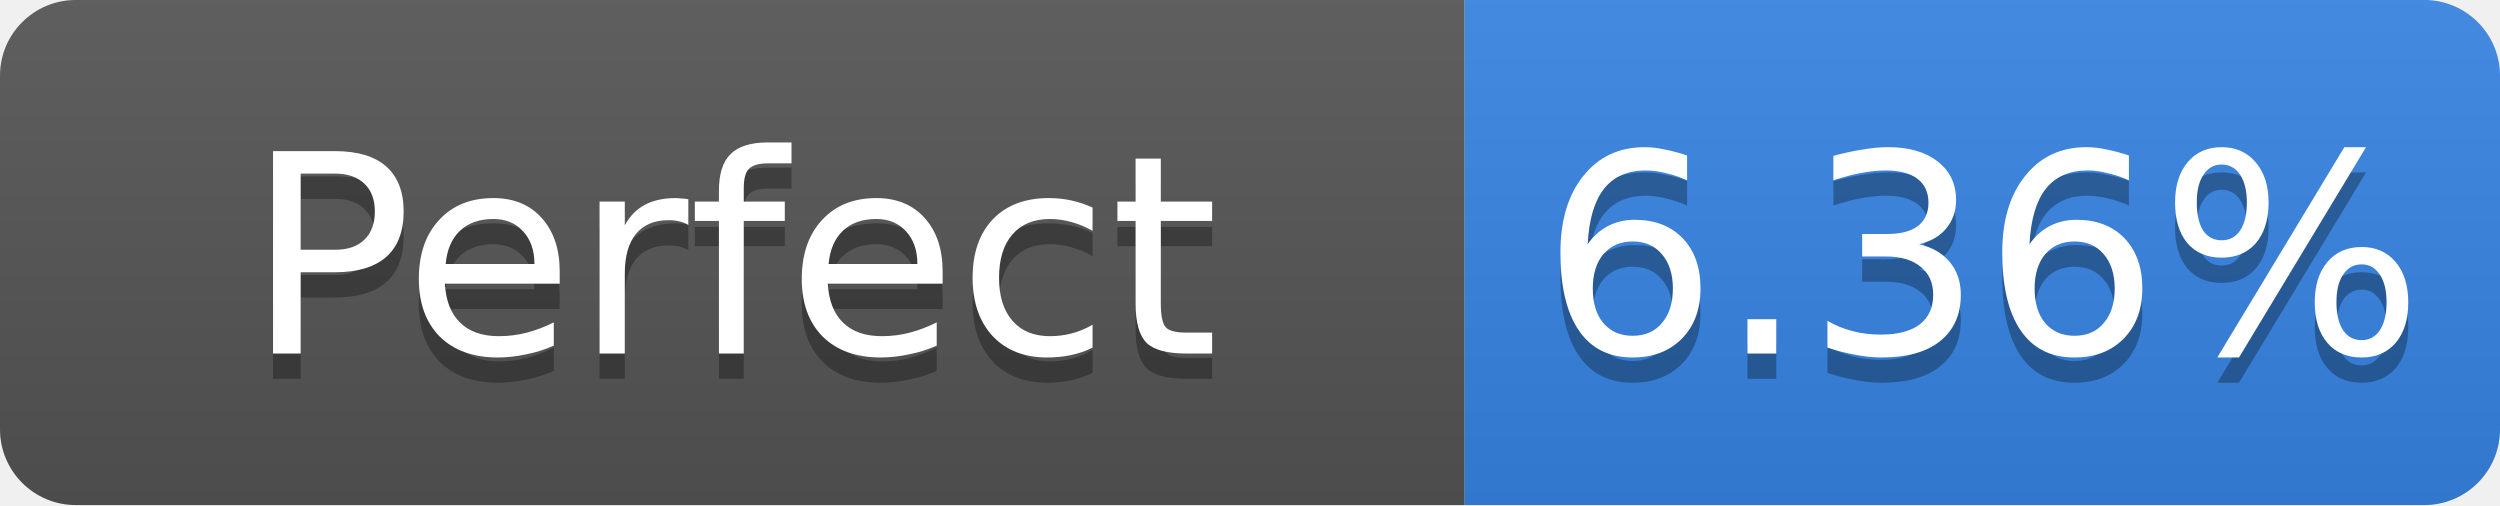
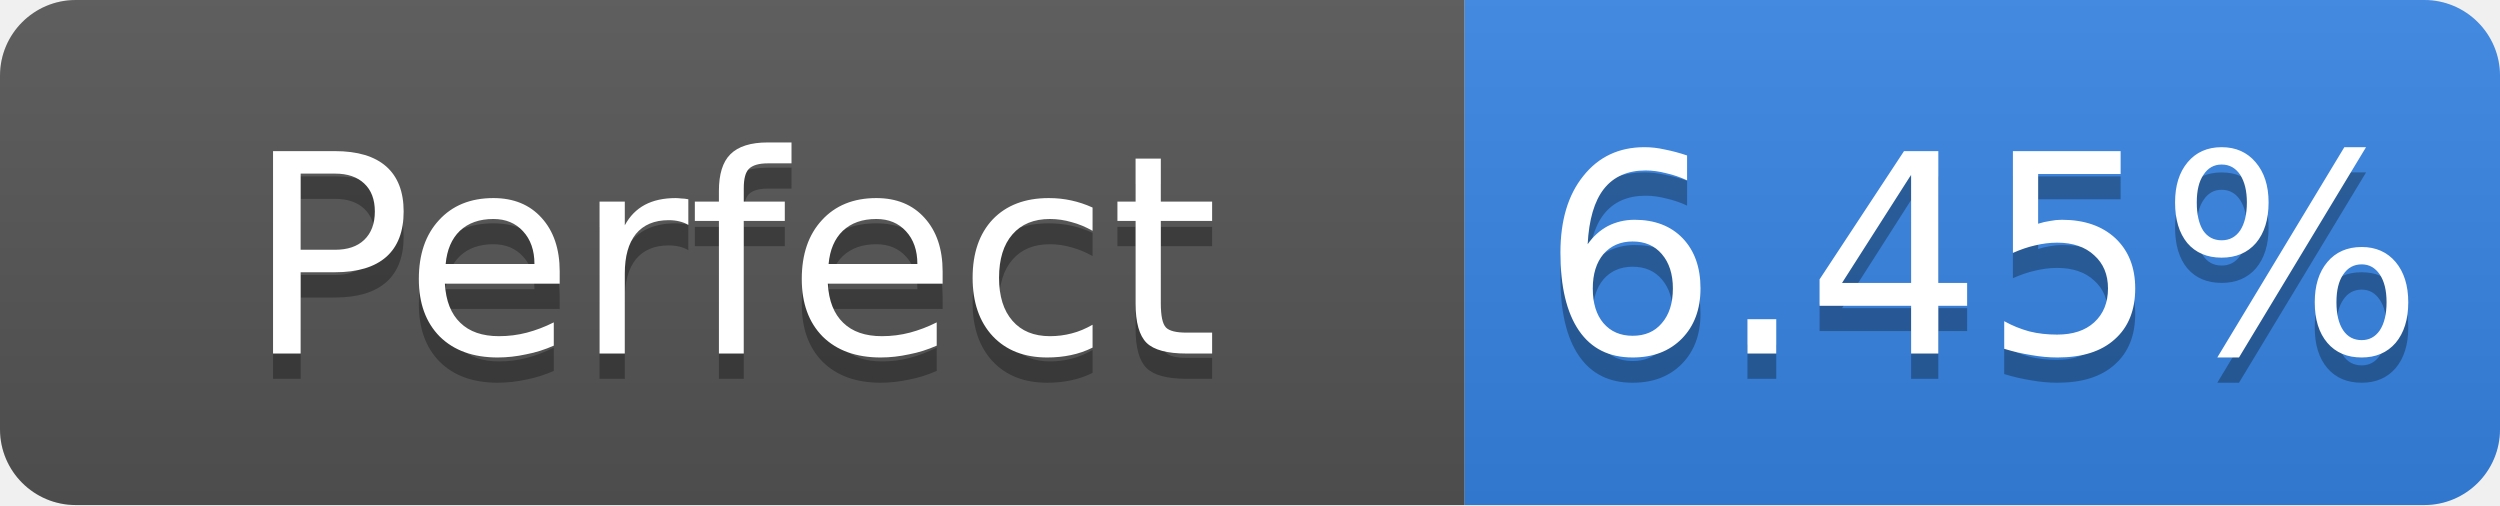
- <svg xmlns="http://www.w3.org/2000/svg" width="99" height="20" role="img" aria-label="Perfect: 6.36%">
+ <svg xmlns="http://www.w3.org/2000/svg" width="99" height="20" role="img" aria-label="Perfect: 6.45%">
  <linearGradient id="s" x2="0" y2="100%">
    <stop offset="0" stop-color="#bbb" stop-opacity=".1" />
    <stop offset="1" stop-opacity=".1" />
  </linearGradient>
  <clipPath id="r">
    <rect width="99" height="20" rx="3" fill="#fff" />
  </clipPath>
  <g clip-path="url(#r)">
    <rect width="58" height="20" fill="#555" />
    <rect x="58" width="41" height="20" fill="#3584e4" />
    <rect width="99" height="20" fill="url(#s)" />
  </g>
  <g fill="#fff" text-anchor="middle" font-family="Verdana,Geneva,DejaVu Sans,sans-serif" font-size="11">
    <text x="29.0" y="15" fill="#010101" fill-opacity=".3">Perfect</text>
    <text x="29.0" y="14">Perfect</text>
-     <text x="78.5" y="15" fill="#010101" fill-opacity=".3">6.36%</text>
-     <text x="78.5" y="14">6.36%</text>
+     <text x="78.5" y="15" fill="#010101" fill-opacity=".3">6.45%</text>
+     <text x="78.5" y="14">6.45%</text>
  </g>
</svg>
